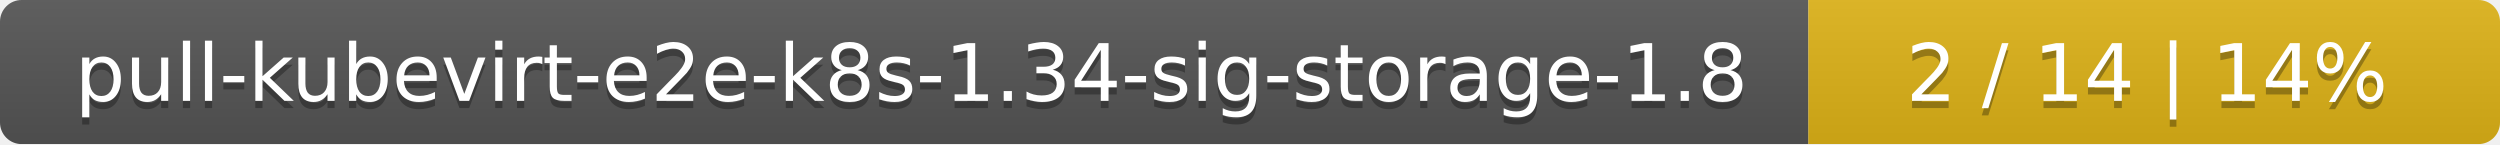
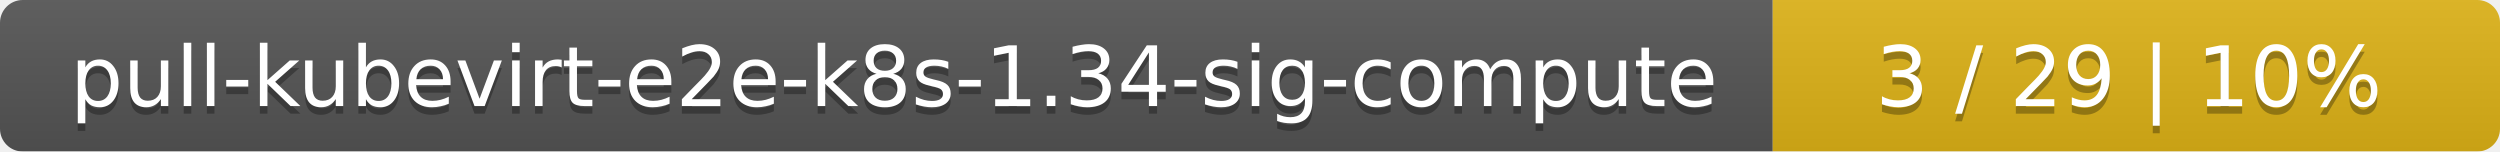
- <svg xmlns="http://www.w3.org/2000/svg" width="347" height="20">
+ <svg xmlns="http://www.w3.org/2000/svg" width="330" height="20">
  <linearGradient id="smooth" x2="0" y2="100%">
    <stop offset="0" stop-color="#bbb" stop-opacity=".1" />
    <stop offset="1" stop-opacity=".1" />
  </linearGradient>
  <mask id="round">
-     <rect width="347" height="20" rx="3" fill="#fff" />
+     <rect width="330" height="20" rx="3" fill="#fff" />
  </mask>
  <g mask="url(#round)">
-     <rect width="251" height="20" fill="#555" />
-     <rect x="251" width="96" height="20" fill="#dfb317" />
-     <rect width="347" height="20" fill="url(#smooth)" />
+     <rect width="234" height="20" fill="#555" />
+     <rect x="234" width="96" height="20" fill="#dfb317" />
+     <rect width="330" height="20" fill="url(#smooth)" />
  </g>
  <g fill="#fff" text-anchor="middle" font-family="DejaVu Sans,Verdana,Geneva,sans-serif" font-size="11">
-     <text x="126.5" y="15" fill="#010101" fill-opacity=".3">pull-kubevirt-e2e-k8s-1.34-sig-storage-1.8</text>
-     <text x="126.5" y="14">pull-kubevirt-e2e-k8s-1.34-sig-storage-1.8</text>
-     <text x="298" y="15" fill="#010101" fill-opacity=".3">2 / 14    |    14%</text>
-     <text x="298" y="14">2 / 14    |    14%</text>
+     <text x="118" y="15" fill="#010101" fill-opacity=".3">pull-kubevirt-e2e-k8s-1.34-sig-compute</text>
+     <text x="118" y="14">pull-kubevirt-e2e-k8s-1.34-sig-compute</text>
+     <text x="281" y="15" fill="#010101" fill-opacity=".3">3 / 29    |    10%</text>
+     <text x="281" y="14">3 / 29    |    10%</text>
  </g>
</svg>
